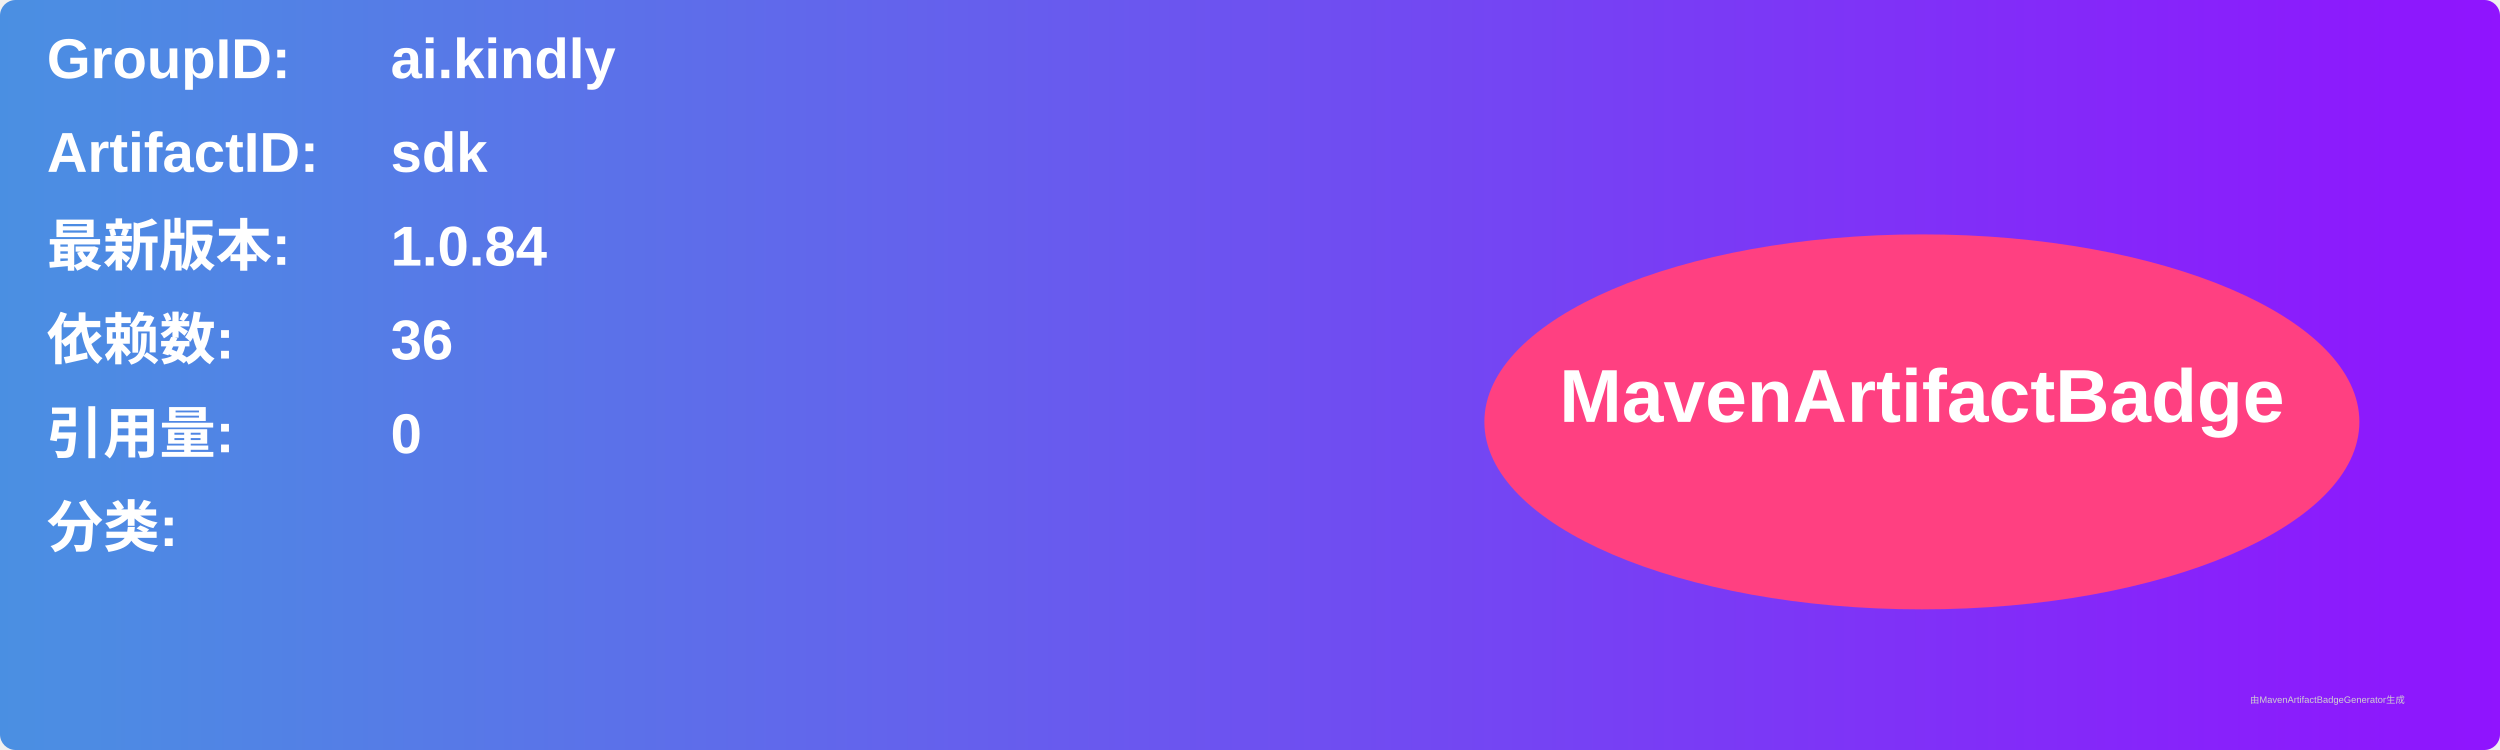
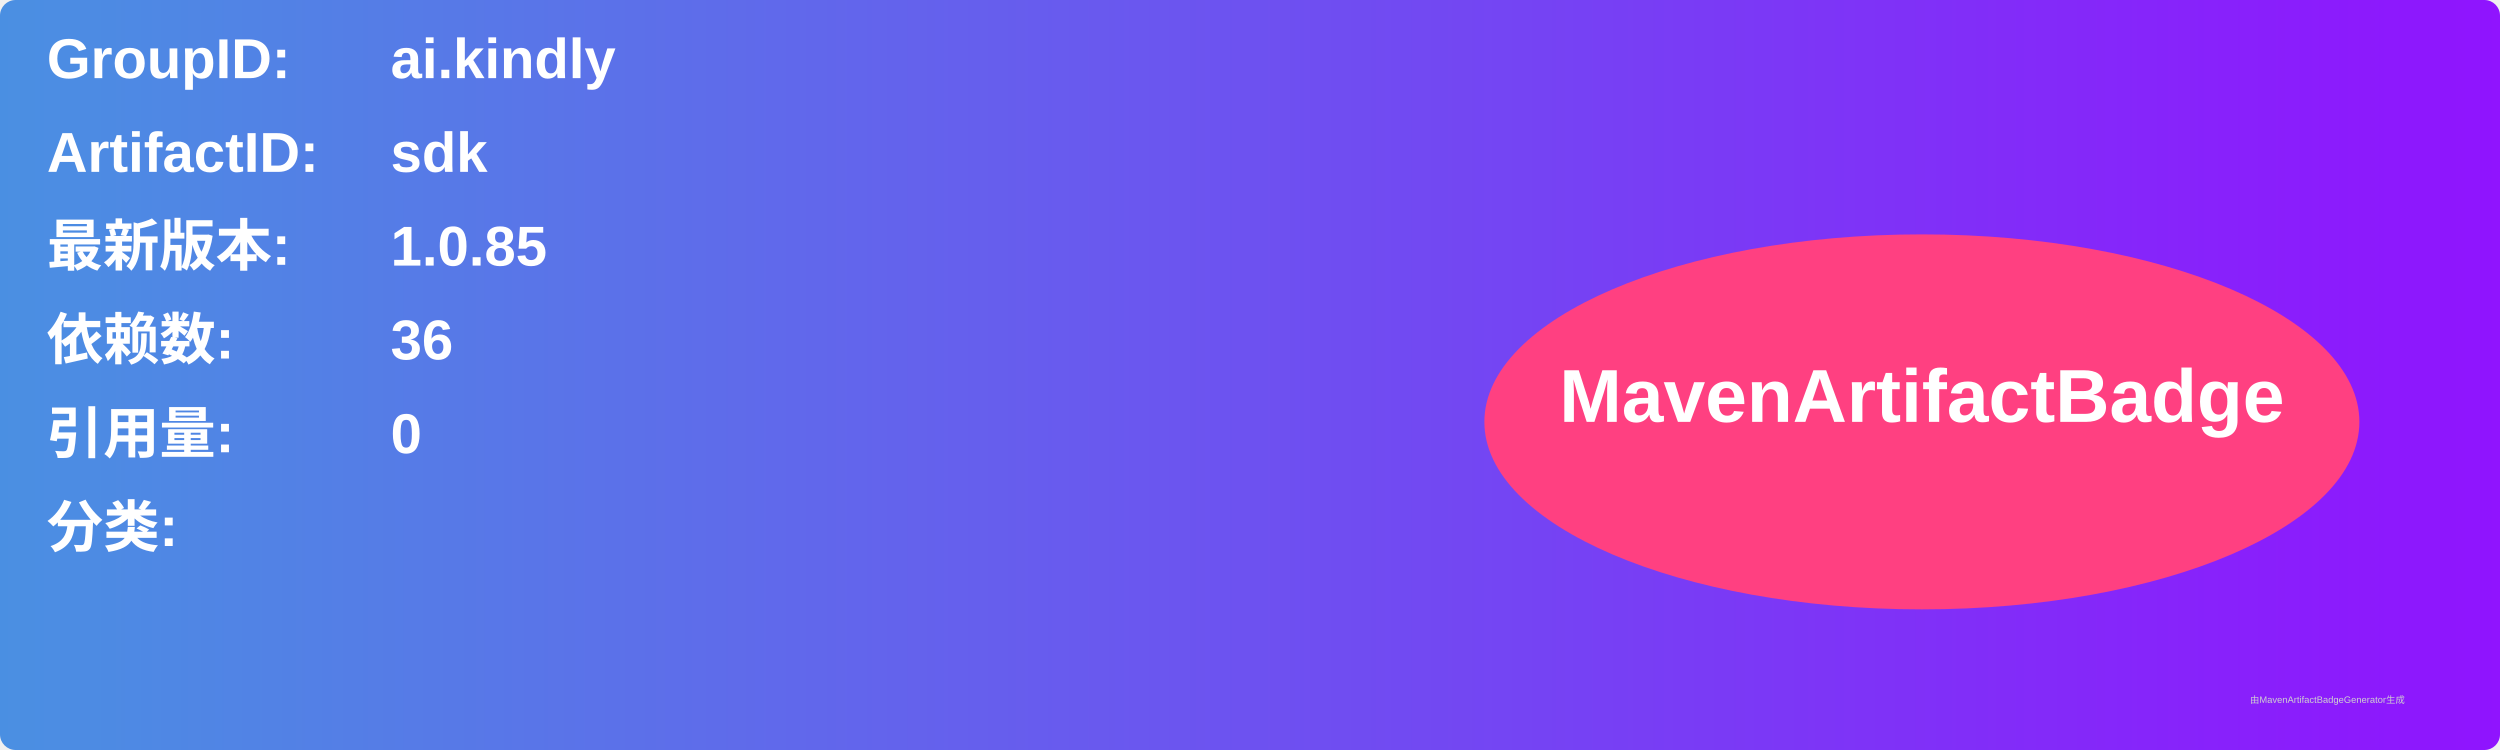
<svg xmlns="http://www.w3.org/2000/svg" width="800" height="240" viewBox="0 0 800 240">
  <linearGradient id="grad" x1="0%" y1="0%" x2="100%" y2="0%">
    <stop offset="0%" stop-color="#4a90e2" />
    <stop offset="100%" stop-color="#9013fe" />
  </linearGradient>
  <rect width="100%" height="100%" rx="5" ry="5" fill="url(#grad)" />
  <g transform="translate(15, 15)">
    <text x="0" y="10" font-family="Arial" font-size="18" fill="white" font-weight="bold" width="260">GroupID:</text>
    <text x="110" y="10" font-family="Arial" font-size="18" fill="white" font-weight="bold" width="460">ai.kindly</text>
    <text x="0" y="40" font-family="Arial" font-size="18" fill="white" font-weight="bold" width="260">ArtifactID:</text>
    <text x="110" y="40" font-family="Arial" font-size="18" fill="white" font-weight="bold" width="460">sdk</text>
    <text x="0" y="70" font-family="Arial" font-size="18" fill="white" font-weight="bold">最新版本:</text>
    <text x="110" y="70" font-family="Arial" font-size="18" fill="white" font-weight="bold">
-       <tspan font-weight="bold">1.0.84</tspan>
+       <tspan font-weight="bold">1.0.85</tspan>
    </text>
    <text x="0" y="100" font-family="Arial" font-size="18" fill="white" font-weight="bold">依赖数: </text>
    <text x="110" y="100" font-family="Arial" font-size="18" fill="white">
      <tspan font-weight="bold">36</tspan>
    </text>
    <text x="0" y="130" font-family="Arial" font-size="18" fill="white" font-weight="bold">引用量: </text>
    <text x="110" y="130" font-family="Arial" font-size="18" fill="white">
      <tspan font-weight="bold">0</tspan>
    </text>
    <text x="0" y="160" font-family="Arial" font-size="18" fill="white" font-weight="bold">分类:</text>
    <text x="10" y="190" font-family="Arial" font-size="10" fill="white">
      <tspan font-weight="bold" />
    </text>
    <ellipse cx="600" cy="120" rx="140" ry="60" fill="#ff4081" />
    <text x="600" y="120" text-anchor="middle" font-family="Arial" font-size="24" fill="white" font-weight="bold">MavenArtifactBadge</text>
  </g>
  <text x="720" y="225" font-family="Arial" font-size="3" fill="#d0d0d0">由MavenArtifactBadgeGenerator生成</text>
</svg>
